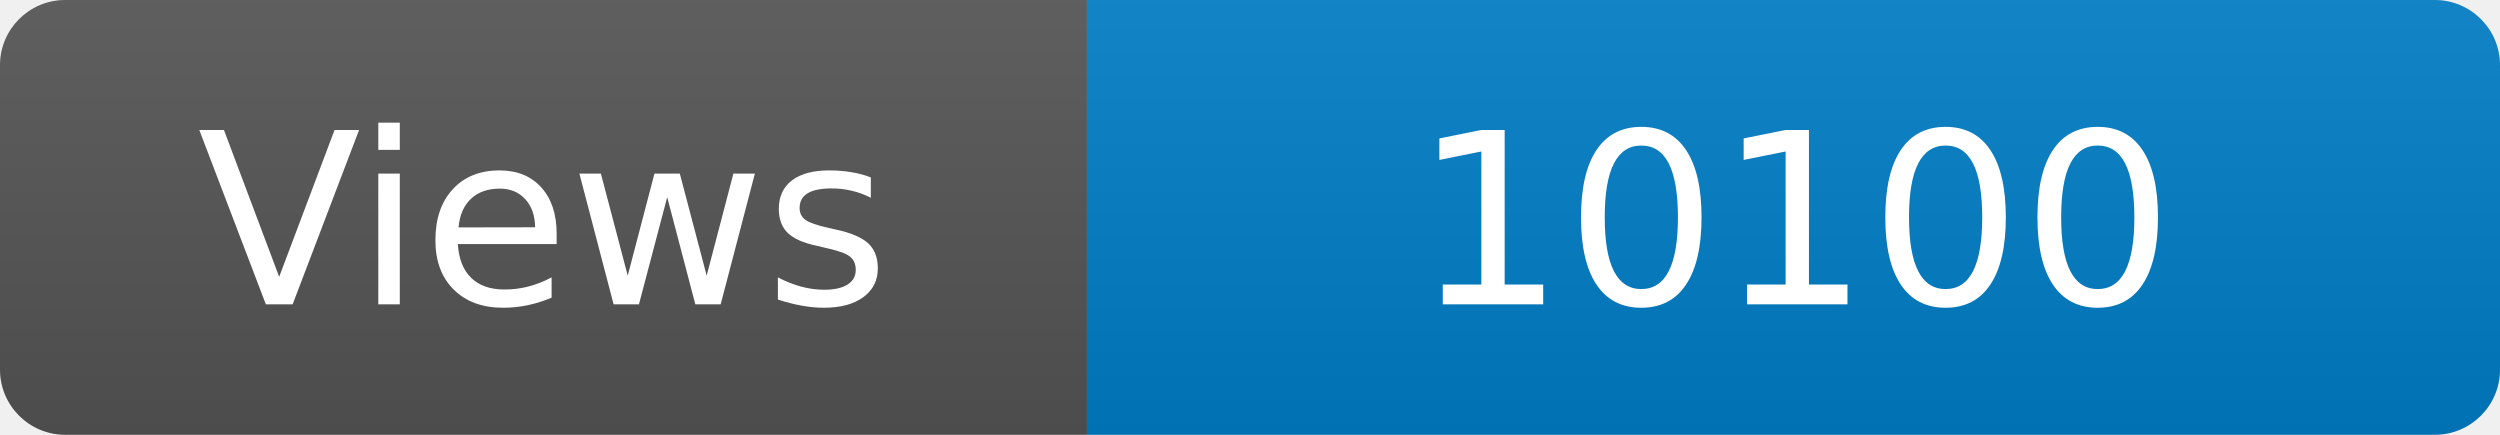
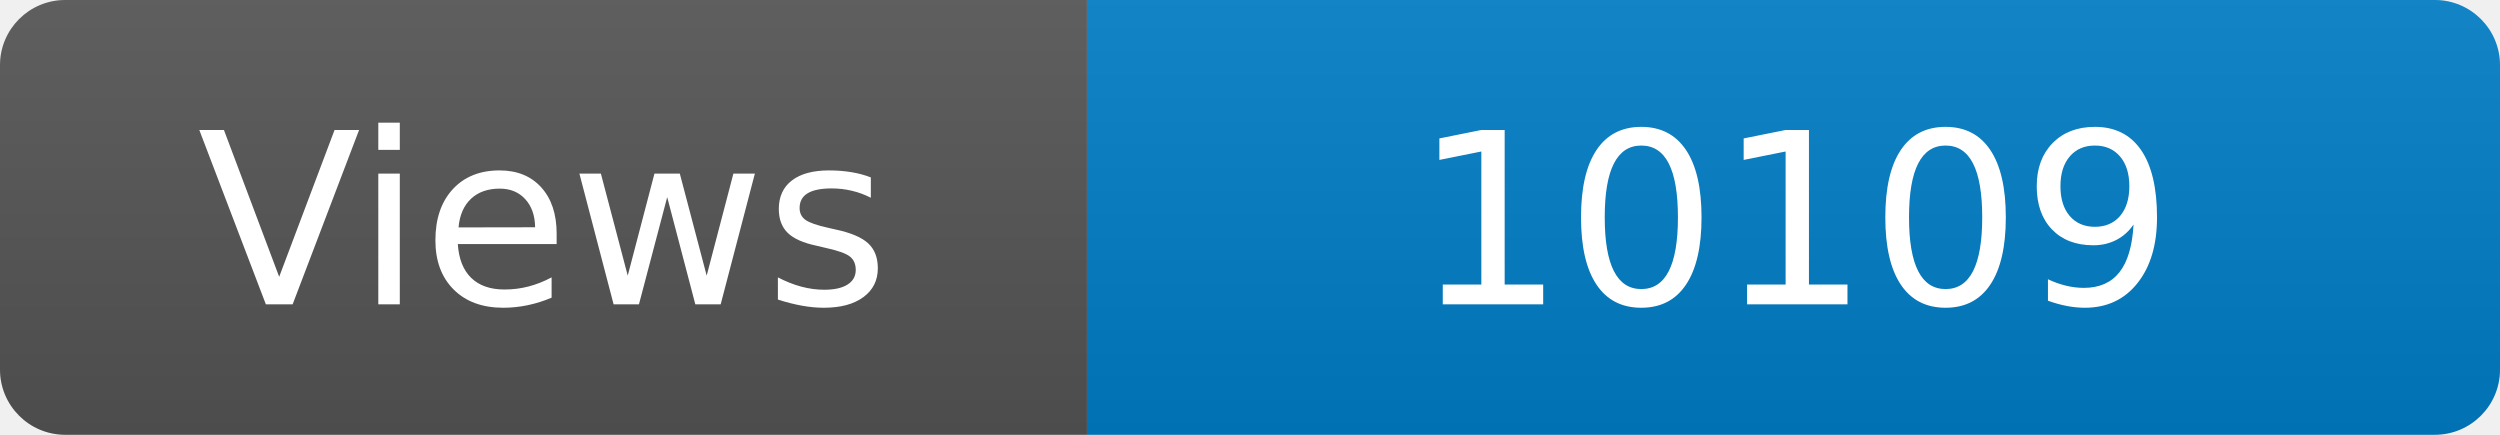
<svg xmlns="http://www.w3.org/2000/svg" width="115" height="20" role="img" aria-label="Maintained?: yes">
  <linearGradient id="s" x2="0" y2="100%">
    <stop offset="0" stop-color="#bbb" stop-opacity=".1" />
    <stop offset="1" stop-opacity=".1" />
  </linearGradient>
  <clipPath id="r">
    <rect width="115" height="20" rx="3" fill="#fff" />
  </clipPath>
  <g clip-path="url(#r)">
    <rect width="50" height="20" fill="#555" />
    <rect x="50" width="160" height="20" fill="#007ec6" />
    <rect width="115" height="20" fill="url(#s)" />
  </g>
  <g fill="#fff" text-anchor="middle" font-family="Verdana,Geneva,DejaVu Sans,sans-serif" font-size="110">
    <text x="250" y="140" transform="scale(.1)" fill="#fff">Views</text>
-     <text x="825" y="140" transform="scale(.1)" fill="#fff">10100</text>
+     <text x="825" y="140" transform="scale(.1)" fill="#fff">10109</text>
  </g>
</svg>
